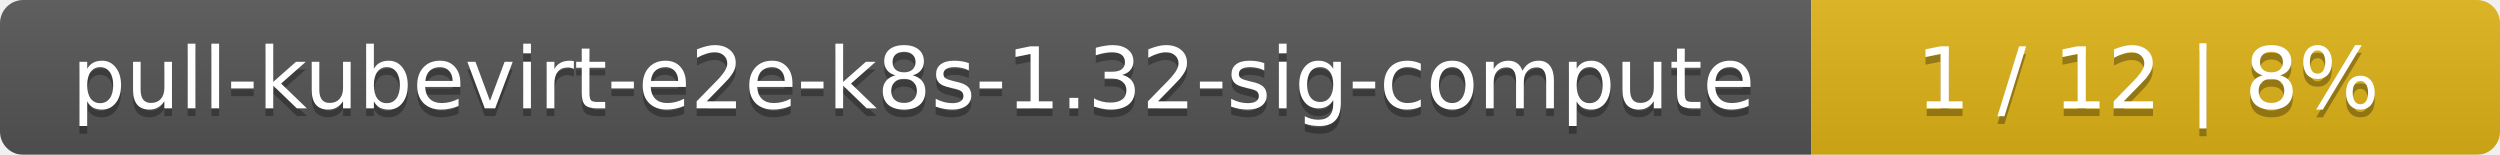
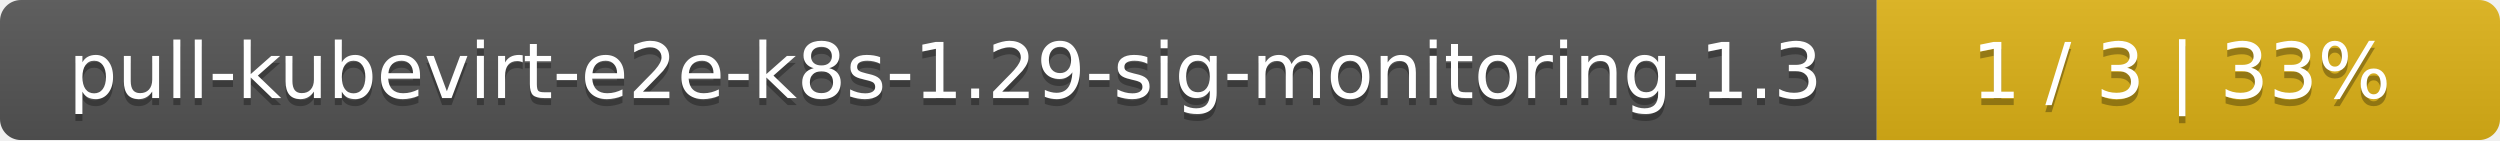
- <svg xmlns="http://www.w3.org/2000/svg" width="323" height="20">
+ <svg xmlns="http://www.w3.org/2000/svg" width="357" height="20">
  <linearGradient id="smooth" x2="0" y2="100%">
    <stop offset="0" stop-color="#bbb" stop-opacity=".1" />
    <stop offset="1" stop-opacity=".1" />
  </linearGradient>
  <mask id="round">
-     <rect width="323" height="20" rx="3" fill="#fff" />
+     <rect width="357" height="20" rx="3" fill="#fff" />
  </mask>
  <g mask="url(#round)">
-     <rect width="234" height="20" fill="#555" />
-     <rect x="234" width="89" height="20" fill="#dfb317" />
-     <rect width="323" height="20" fill="url(#smooth)" />
+     <rect width="268" height="20" fill="#555" />
+     <rect x="268" width="89" height="20" fill="#dfb317" />
+     <rect width="357" height="20" fill="url(#smooth)" />
  </g>
  <g fill="#fff" text-anchor="middle" font-family="DejaVu Sans,Verdana,Geneva,sans-serif" font-size="11">
-     <text x="118" y="15" fill="#010101" fill-opacity=".3">pull-kubevirt-e2e-k8s-1.32-sig-compute</text>
-     <text x="118" y="14">pull-kubevirt-e2e-k8s-1.32-sig-compute</text>
-     <text x="277.5" y="15" fill="#010101" fill-opacity=".3">1 / 12    |    8%</text>
-     <text x="277.5" y="14">1 / 12    |    8%</text>
+     <text x="135" y="15" fill="#010101" fill-opacity=".3">pull-kubevirt-e2e-k8s-1.29-sig-monitoring-1.3</text>
+     <text x="135" y="14">pull-kubevirt-e2e-k8s-1.29-sig-monitoring-1.3</text>
+     <text x="311.5" y="15" fill="#010101" fill-opacity=".3">1 / 3    |    33%</text>
+     <text x="311.5" y="14">1 / 3    |    33%</text>
  </g>
</svg>
